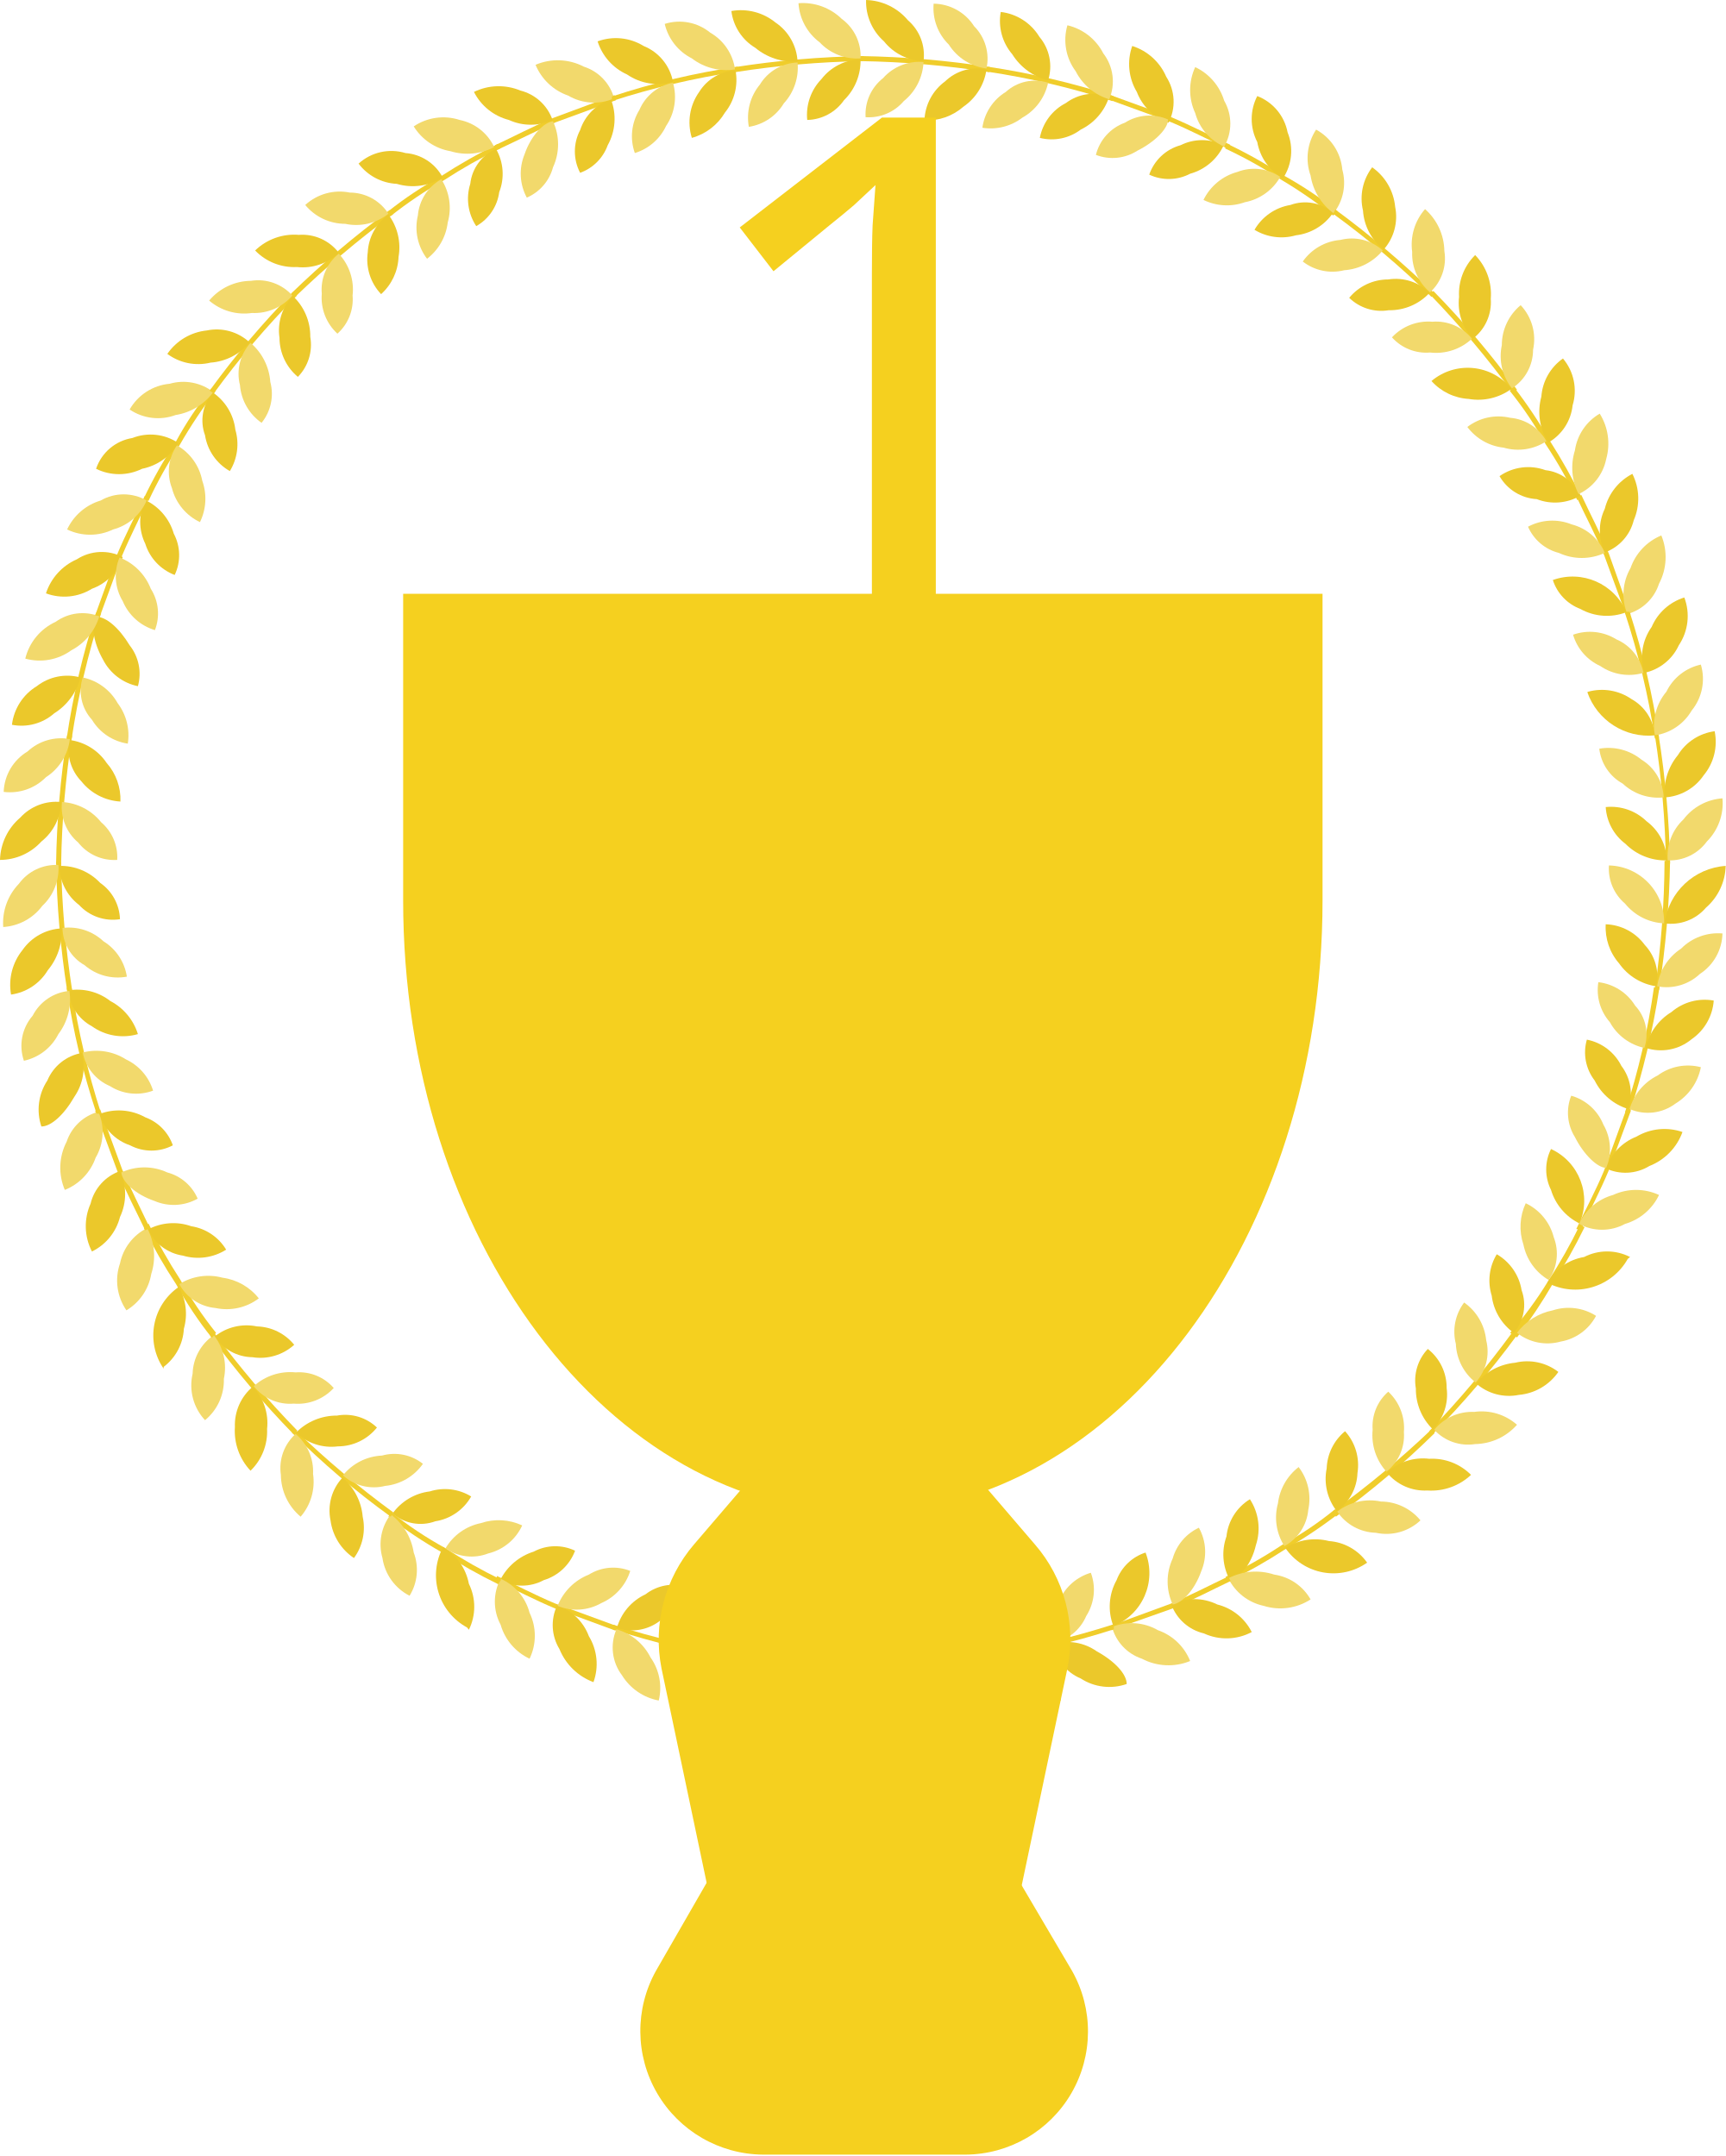
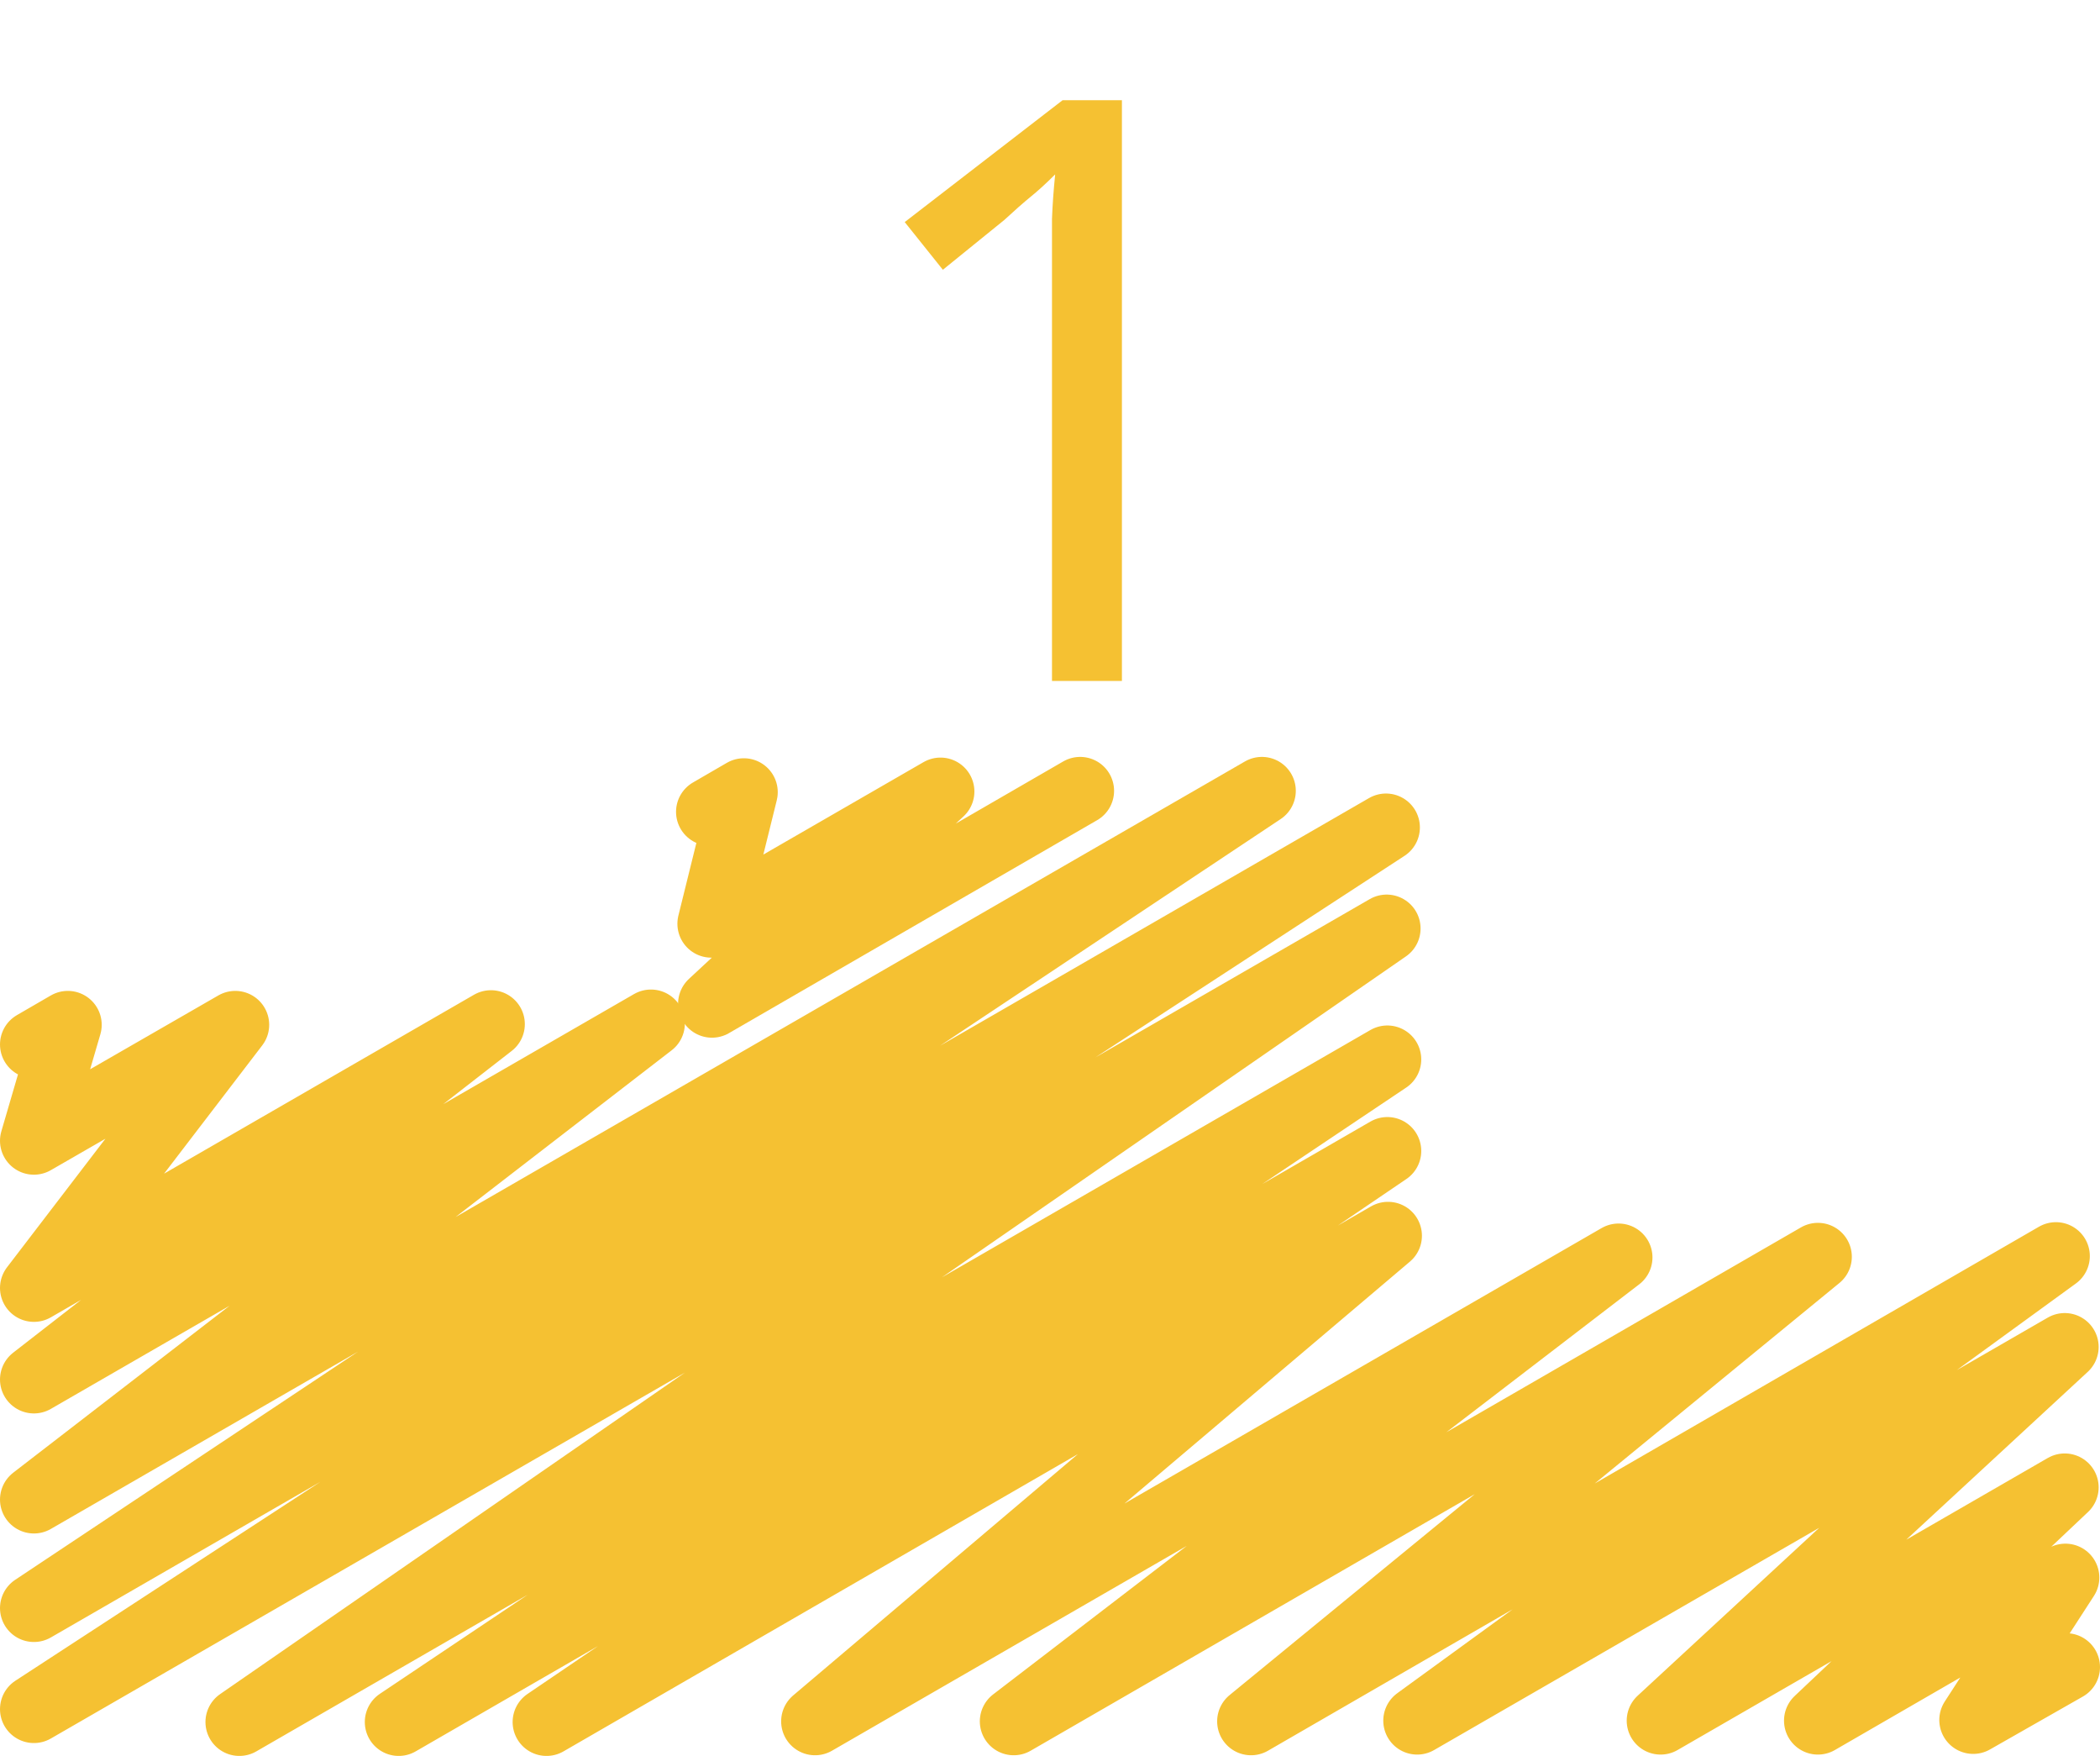
- <svg xmlns="http://www.w3.org/2000/svg" viewBox="0 0 37.54 46.91">
+ <svg xmlns="http://www.w3.org/2000/svg" viewBox="0 0 30.97 25.89">
  <defs>
-     <style>.cls-1{fill:#f0cd2b;}.cls-2{fill:#ebc82b;}.cls-3{fill:#f2d96c;}.cls-4,.cls-5{fill:#f5d01f;}.cls-5{font-size:16px;font-family:MyriadPro-Regular, Myriad Pro;}</style>
+     <style>.cls-1{fill:none;stroke:#f5c132;stroke-linecap:round;stroke-linejoin:round;}.cls-2{font-size:12px;fill:#f5c132;font-family:MyriadPro-Regular, Myriad Pro;}</style>
  </defs>
  <g id="Layer_2" data-name="Layer 2">
    <g id="Layer_1-2" data-name="Layer 1">
-       <path class="cls-1" d="M36.09,21.54a20.36,20.36,0,0,0,.24-2.81h-.12A20.06,20.06,0,0,1,36,21.52Z" />
-       <path class="cls-2" d="M37.54,18.84a1.44,1.44,0,0,0-1.33,1.25,1,1,0,0,0,.9-.34A1.25,1.25,0,0,0,37.54,18.84Z" />
-       <path class="cls-3" d="M35,18.83a1.23,1.23,0,0,1,1.2,1.26,1.16,1.16,0,0,1-.85-.43A1,1,0,0,1,35,18.83Z" />
-       <path class="cls-2" d="M34.93,20.11a1.1,1.1,0,0,1,.85.45,1,1,0,0,1,.25.9h0a1.2,1.2,0,0,1-.81-.5A1.19,1.19,0,0,1,34.93,20.11Z" />
-       <path class="cls-3" d="M37.47,20.31a1.13,1.13,0,0,0-.9.33,1.17,1.17,0,0,0-.52.82h0a1.06,1.06,0,0,0,.93-.27A1.08,1.08,0,0,0,37.47,20.31Z" />
-       <path class="cls-1" d="M35.45,24.22a17.32,17.32,0,0,0,.65-2.74l-.12,0a15.79,15.79,0,0,1-.63,2.72Z" />
-       <path class="cls-2" d="M37.28,21.77a1.11,1.11,0,0,0-.92.25,1.23,1.23,0,0,0-.56.78,1.05,1.05,0,0,0,1-.19A1.12,1.12,0,0,0,37.28,21.77Z" />
-       <path class="cls-3" d="M34.77,21.37a1.09,1.09,0,0,1,.8.51.92.92,0,0,1,.2.92,1.13,1.13,0,0,1-.75-.56A1.06,1.06,0,0,1,34.77,21.37Z" />
-       <path class="cls-2" d="M34.52,22.62a1.07,1.07,0,0,1,.75.57,1,1,0,0,1,.15.94h0a1.21,1.21,0,0,1-.73-.62A1,1,0,0,1,34.52,22.62Z" />
-       <path class="cls-3" d="M37,23.22a1.11,1.11,0,0,0-.94.18,1.18,1.18,0,0,0-.61.73h0a1,1,0,0,0,1-.12A1.19,1.19,0,0,0,37,23.22Z" />
-       <path class="cls-1" d="M34.39,26.76c.2-.43.42-.85.6-1.28l.49-1.32-.11,0-.48,1.32c-.18.43-.4.84-.6,1.26Z" />
-       <path class="cls-2" d="M36.6,24.63a1.2,1.2,0,0,0-1,.1,1.17,1.17,0,0,0-.67.69,1,1,0,0,0,.95-.05A1.25,1.25,0,0,0,36.6,24.63Z" />
-       <path class="cls-3" d="M34.18,23.84a1.07,1.07,0,0,1,.7.63,1.06,1.06,0,0,1,.06.94c-.19,0-.49-.29-.68-.67A1,1,0,0,1,34.18,23.84Z" />
-       <path class="cls-2" d="M33.74,25a1.24,1.24,0,0,1,.62,1.62h0a1.2,1.2,0,0,1-.62-.73A1,1,0,0,1,33.74,25Z" />
-       <path class="cls-3" d="M36.09,26a1.19,1.19,0,0,0-1,0,1.15,1.15,0,0,0-.74.63h0a1.05,1.05,0,0,0,1,0A1.19,1.19,0,0,0,36.09,26Z" />
-       <path class="cls-1" d="M33,29.1a11.33,11.33,0,0,0,.78-1.17,12.43,12.43,0,0,0,.69-1.23l-.1-.05a11.24,11.24,0,0,1-.69,1.22A8.12,8.12,0,0,1,32.85,29Z" />
-       <path class="cls-2" d="M35.46,27.35a1.09,1.09,0,0,0-1,0,1.13,1.13,0,0,0-.8.56,1.31,1.31,0,0,0,1.75-.52Z" />
-       <path class="cls-3" d="M33.19,26.18a1.13,1.13,0,0,1,.61.74,1,1,0,0,1-.11.93,1.16,1.16,0,0,1-.55-.77A1.21,1.21,0,0,1,33.19,26.18Z" />
-       <path class="cls-2" d="M32.56,27.29a1.11,1.11,0,0,1,.54.78.93.93,0,0,1-.17.93h0a1.17,1.17,0,0,1-.48-.81A1.1,1.1,0,0,1,32.56,27.29Z" />
-       <path class="cls-3" d="M34.72,28.63a1.11,1.11,0,0,0-.94-.12A1.28,1.28,0,0,0,33,29h0a1.07,1.07,0,0,0,.95.19A1.08,1.08,0,0,0,34.72,28.63Z" />
-       <path class="cls-1" d="M31.17,31.2A19.43,19.43,0,0,0,33,29.05L32.89,29a20.38,20.38,0,0,1-1.8,2.14Z" />
-       <path class="cls-2" d="M33.9,29.85a1.11,1.11,0,0,0-.94-.2,1.26,1.26,0,0,0-.85.45,1.08,1.08,0,0,0,.93.25A1.17,1.17,0,0,0,33.9,29.85Z" />
-       <path class="cls-3" d="M31.85,28.34a1.14,1.14,0,0,1,.48.82,1,1,0,0,1-.23.92,1.13,1.13,0,0,1-.43-.84A1.06,1.06,0,0,1,31.85,28.34Z" />
-       <path class="cls-2" d="M31.06,29.35a1.07,1.07,0,0,1,.41.85,1.08,1.08,0,0,1-.3.9h0a1.22,1.22,0,0,1-.37-.89A1,1,0,0,1,31.06,29.35Z" />
-       <path class="cls-3" d="M33,31a1.16,1.16,0,0,0-.93-.28,1.06,1.06,0,0,0-.87.39h0a1,1,0,0,0,.89.31A1.24,1.24,0,0,0,33,31Z" />
-       <path class="cls-1" d="M29.06,33a18.64,18.64,0,0,0,2.15-1.82l-.08-.07A20.27,20.27,0,0,1,29,32.88Z" />
-       <path class="cls-2" d="M32,32.09a1.19,1.19,0,0,0-.91-.35,1.15,1.15,0,0,0-.92.3,1.06,1.06,0,0,0,.88.39A1.26,1.26,0,0,0,32,32.09Z" />
-       <path class="cls-3" d="M30.2,30.28a1.08,1.08,0,0,1,.34.88,1,1,0,0,1-.38.86,1.18,1.18,0,0,1-.3-.91A1,1,0,0,1,30.2,30.28Z" />
-       <path class="cls-2" d="M29.26,31.14a1.1,1.1,0,0,1,.27.91,1.06,1.06,0,0,1-.45.83h0a1.14,1.14,0,0,1-.22-.93A1.1,1.1,0,0,1,29.26,31.14Z" />
-       <path class="cls-3" d="M30.9,33.08a1.12,1.12,0,0,0-.86-.41,1.15,1.15,0,0,0-.95.22h0a1.05,1.05,0,0,0,.84.46A1.08,1.08,0,0,0,30.9,33.08Z" />
-       <path class="cls-1" d="M26.72,34.41a11.24,11.24,0,0,0,1.22-.69,10.34,10.34,0,0,0,1.17-.78l-.07-.1a7.59,7.59,0,0,1-1.16.78,9.79,9.79,0,0,1-1.22.69Z" />
-       <path class="cls-2" d="M29.74,34a1.11,1.11,0,0,0-.83-.47,1.21,1.21,0,0,0-.95.15,1.27,1.27,0,0,0,1.78.32Z" />
-       <path class="cls-3" d="M28.25,31.92a1.14,1.14,0,0,1,.21.93,1,1,0,0,1-.52.79,1.16,1.16,0,0,1-.14-.93A1.18,1.18,0,0,1,28.25,31.92Z" />
-       <path class="cls-2" d="M27.19,32.62a1.16,1.16,0,0,1,.13,1c-.1.43-.36.72-.57.75h0a1.16,1.16,0,0,1-.07-.94A1.08,1.08,0,0,1,27.19,32.62Z" />
-       <path class="cls-3" d="M28.51,34.8a1.09,1.09,0,0,0-.79-.54,1.29,1.29,0,0,0-1,.08h0a1.12,1.12,0,0,0,.77.6A1.21,1.21,0,0,0,28.51,34.8Z" />
-       <path class="cls-1" d="M24.17,35.47,25.5,35c.43-.18.85-.4,1.27-.6l-.05-.1c-.42.2-.84.42-1.27.6l-1.31.48Z" />
-       <path class="cls-2" d="M27.23,35.51a1.15,1.15,0,0,0-.75-.6,1.13,1.13,0,0,0-1,0,1,1,0,0,0,.71.63A1.17,1.17,0,0,0,27.23,35.51Z" />
-       <path class="cls-3" d="M26.08,33.24a1.08,1.08,0,0,1,.05.95c-.14.4-.41.69-.62.72a1.19,1.19,0,0,1,0-1A1.06,1.06,0,0,1,26.08,33.24Z" />
-       <path class="cls-2" d="M24.92,33.78a1.24,1.24,0,0,1-.7,1.6h0a1.18,1.18,0,0,1,.07-1A1,1,0,0,1,24.92,33.78Z" />
-       <path class="cls-3" d="M25.89,36.14a1.17,1.17,0,0,0-.7-.67,1.14,1.14,0,0,0-1-.07h0a1,1,0,0,0,.65.69A1.24,1.24,0,0,0,25.89,36.14Z" />
-       <path class="cls-1" d="M21.49,36.09a17,17,0,0,0,2.74-.64l0-.11a17.31,17.31,0,0,1-2.72.64Z" />
-       <path class="cls-2" d="M24.51,36.64c0-.21-.25-.49-.65-.71a1.11,1.11,0,0,0-.95-.16,1,1,0,0,0,.6.75A1.14,1.14,0,0,0,24.51,36.64Z" />
-       <path class="cls-3" d="M23.73,34.22a1.06,1.06,0,0,1-.1.94,1,1,0,0,1-.73.59,1.19,1.19,0,0,1,.15-.94A1.08,1.08,0,0,1,23.73,34.22Z" />
-       <path class="cls-2" d="M22.5,34.55a1.14,1.14,0,0,1-.17.94,1,1,0,0,1-.78.53h0a1.16,1.16,0,0,1,.23-.92A1.14,1.14,0,0,1,22.5,34.55Z" />
-       <path class="cls-3" d="M23.08,37a1.07,1.07,0,0,0-.58-.75,1.16,1.16,0,0,0-.94-.24h0a1.06,1.06,0,0,0,.54.8A1.07,1.07,0,0,0,23.08,37Z" />
-       <path class="cls-1" d="M18.75,36.32a17.44,17.44,0,0,0,2.8-.24V36a20.07,20.07,0,0,1-2.79.24Z" />
-       <path class="cls-2" d="M21.64,37.3a1.13,1.13,0,0,0-.53-.8,1.28,1.28,0,0,0-.91-.29,1.12,1.12,0,0,0,.47.85A1.16,1.16,0,0,0,21.64,37.3Z" />
-       <path class="cls-3" d="M21.25,34.79a1.1,1.1,0,0,1-.24.92.94.94,0,0,1-.81.48,1.08,1.08,0,0,1,.29-.89A1,1,0,0,1,21.25,34.79Z" />
-       <path class="cls-2" d="M20,34.93a1,1,0,0,1-.31.89,1.08,1.08,0,0,1-.85.44h0a1.2,1.2,0,0,1,.37-.9A1,1,0,0,1,20,34.93Z" />
-       <path class="cls-3" d="M20.17,37.47a1.17,1.17,0,0,0-.46-.85,1.09,1.09,0,0,0-.89-.34h0a1,1,0,0,0,.41.85A1.19,1.19,0,0,0,20.17,37.47Z" />
-       <path class="cls-1" d="M16,36.09a18.66,18.66,0,0,0,2.8.23v-.11A20.06,20.06,0,0,1,16,36Z" />
-       <path class="cls-2" d="M18.71,37.54a1.19,1.19,0,0,0-.4-.89,1.12,1.12,0,0,0-.86-.44,1.08,1.08,0,0,0,.34.9A1.27,1.27,0,0,0,18.71,37.54Z" />
-       <path class="cls-3" d="M18.71,35a1.23,1.23,0,0,1-1.26,1.2,1.18,1.18,0,0,1,.44-.85A1,1,0,0,1,18.71,35Z" />
-       <path class="cls-2" d="M17.44,34.93a1.17,1.17,0,0,1-.45.85,1,1,0,0,1-.9.25h0a1.37,1.37,0,0,1,1.35-1.1Z" />
-       <path class="cls-3" d="M17.23,37.47a1.12,1.12,0,0,0-.32-.9,1.19,1.19,0,0,0-.83-.52h0a1.3,1.3,0,0,0,1.15,1.42Z" />
-       <path class="cls-1" d="M13.33,35.45a17.06,17.06,0,0,0,2.74.65l0-.12a16.12,16.12,0,0,1-2.73-.63Z" />
-       <path class="cls-2" d="M15.77,37.28a1.08,1.08,0,0,0-.25-.92,1.23,1.23,0,0,0-.78-.56,1.09,1.09,0,0,0,.19,1A1.12,1.12,0,0,0,15.77,37.28Z" />
-       <path class="cls-3" d="M16.18,34.77a1.11,1.11,0,0,1-.52.8.91.91,0,0,1-.92.2A1.13,1.13,0,0,1,15.3,35,1.08,1.08,0,0,1,16.18,34.77Z" />
-       <path class="cls-2" d="M14.93,34.52a1.09,1.09,0,0,1-.58.75,1,1,0,0,1-.93.15h0a1.15,1.15,0,0,1,.62-.73A1,1,0,0,1,14.93,34.52Z" />
-       <path class="cls-3" d="M14.33,37a1.15,1.15,0,0,0-.18-.94,1.19,1.19,0,0,0-.74-.61h0a1,1,0,0,0,.12,1A1.2,1.2,0,0,0,14.33,37Z" />
-       <path class="cls-1" d="M10.79,34.39c.42.2.84.42,1.27.6l1.33.49,0-.11-1.31-.48c-.43-.18-.85-.4-1.27-.6Z" />
-       <path class="cls-2" d="M12.91,36.6a1.16,1.16,0,0,0-.1-1,1.12,1.12,0,0,0-.69-.67,1,1,0,0,0,.05.95A1.28,1.28,0,0,0,12.91,36.6Z" />
-       <path class="cls-3" d="M13.71,34.18a1.13,1.13,0,0,1-.63.7,1.08,1.08,0,0,1-.95.06,1.21,1.21,0,0,1,.68-.68A1,1,0,0,1,13.71,34.18Z" />
-       <path class="cls-2" d="M12.51,33.74a1.05,1.05,0,0,1-.68.64,1,1,0,0,1-.95,0h0a1.23,1.23,0,0,1,.73-.62A1,1,0,0,1,12.51,33.74Z" />
-       <path class="cls-3" d="M11.52,36.09a1.15,1.15,0,0,0,0-1,1.12,1.12,0,0,0-.63-.74h0a1.06,1.06,0,0,0,0,1A1.18,1.18,0,0,0,11.52,36.09Z" />
-       <path class="cls-1" d="M8.45,33a9.52,9.52,0,0,0,1.17.78,11.24,11.24,0,0,0,1.22.69l.06-.1a11.24,11.24,0,0,1-1.22-.69,8.21,8.21,0,0,1-1.17-.78Z" />
-       <path class="cls-2" d="M10.2,35.46a1.13,1.13,0,0,0,0-1,1.19,1.19,0,0,0-.56-.8,1.29,1.29,0,0,0,.52,1.75Z" />
-       <path class="cls-3" d="M11.36,33.19a1.1,1.1,0,0,1-.74.61,1,1,0,0,1-.93-.11,1.16,1.16,0,0,1,.77-.55A1.21,1.21,0,0,1,11.36,33.19Z" />
-       <path class="cls-2" d="M10.25,32.56a1.09,1.09,0,0,1-.78.54.93.93,0,0,1-.93-.17h0a1.17,1.17,0,0,1,.81-.48A1.09,1.09,0,0,1,10.25,32.56Z" />
-       <path class="cls-3" d="M8.91,34.72A1.07,1.07,0,0,0,9,33.78a1.28,1.28,0,0,0-.5-.83h0a1.07,1.07,0,0,0-.18.95A1.1,1.1,0,0,0,8.91,34.72Z" />
-       <path class="cls-1" d="M6.35,31.17A17.75,17.75,0,0,0,8.5,33l.06-.09a20.38,20.38,0,0,1-2.14-1.8Z" />
-       <path class="cls-2" d="M7.7,33.9A1.12,1.12,0,0,0,7.89,33a1.25,1.25,0,0,0-.44-.85,1.05,1.05,0,0,0-.26.93A1.17,1.17,0,0,0,7.7,33.9Z" />
-       <path class="cls-3" d="M9.2,31.85a1.14,1.14,0,0,1-.82.48,1,1,0,0,1-.92-.23,1.16,1.16,0,0,1,.85-.43A1,1,0,0,1,9.2,31.85Z" />
-       <path class="cls-2" d="M8.2,31.06a1.09,1.09,0,0,1-.85.41,1.11,1.11,0,0,1-.91-.3h0a1.24,1.24,0,0,1,.89-.37A1,1,0,0,1,8.2,31.06Z" />
-       <path class="cls-3" d="M6.54,33a1.16,1.16,0,0,0,.27-.93,1.06,1.06,0,0,0-.38-.87h0a1,1,0,0,0-.32.89A1.2,1.2,0,0,0,6.54,33Z" />
-       <path class="cls-1" d="M4.57,29.06a19.69,19.69,0,0,0,1.82,2.15l.08-.08A20.37,20.37,0,0,1,4.66,29Z" />
-       <path class="cls-2" d="M5.45,32a1.19,1.19,0,0,0,.36-.91,1.15,1.15,0,0,0-.31-.92,1.09,1.09,0,0,0-.39.88A1.26,1.26,0,0,0,5.45,32Z" />
-       <path class="cls-3" d="M7.26,30.2a1.06,1.06,0,0,1-.87.34,1,1,0,0,1-.87-.38,1.18,1.18,0,0,1,.91-.3A1,1,0,0,1,7.26,30.2Z" />
-       <path class="cls-2" d="M6.4,29.26a1.1,1.1,0,0,1-.91.27,1,1,0,0,1-.82-.45h0a1.11,1.11,0,0,1,.92-.22A1.08,1.08,0,0,1,6.4,29.26Z" />
-       <path class="cls-3" d="M4.46,30.9A1.12,1.12,0,0,0,4.87,30a1.15,1.15,0,0,0-.22-.95h0a1.05,1.05,0,0,0-.46.84A1.11,1.11,0,0,0,4.46,30.9Z" />
-       <path class="cls-1" d="M3.13,26.72a11.32,11.32,0,0,0,.7,1.22,8.21,8.21,0,0,0,.78,1.17L4.7,29a8.4,8.4,0,0,1-.78-1.16,11.24,11.24,0,0,1-.69-1.22Z" />
-       <path class="cls-2" d="M3.56,29.74A1.11,1.11,0,0,0,4,28.91,1.18,1.18,0,0,0,3.89,28a1.28,1.28,0,0,0-.33,1.78Z" />
-       <path class="cls-3" d="M5.63,28.25a1.16,1.16,0,0,1-.94.21,1,1,0,0,1-.79-.52,1.19,1.19,0,0,1,.94-.14A1.21,1.21,0,0,1,5.63,28.25Z" />
-       <path class="cls-2" d="M4.92,27.19a1.15,1.15,0,0,1-.94.13,1,1,0,0,1-.76-.57h0a1.17,1.17,0,0,1,.94-.07A1.08,1.08,0,0,1,4.92,27.19Z" />
-       <path class="cls-3" d="M2.75,28.51a1.14,1.14,0,0,0,.54-.79,1.28,1.28,0,0,0-.09-1h0a1.11,1.11,0,0,0-.59.77A1.14,1.14,0,0,0,2.75,28.51Z" />
-       <path class="cls-1" d="M2.07,24.17l.49,1.33c.18.43.4.85.6,1.27l.1-.05c-.2-.42-.41-.84-.6-1.27l-.48-1.31Z" />
-       <path class="cls-2" d="M2,27.23a1.15,1.15,0,0,0,.61-.75,1.17,1.17,0,0,0,0-1,1,1,0,0,0-.64.71A1.2,1.2,0,0,0,2,27.23Z" />
-       <path class="cls-3" d="M4.3,26.08a1.06,1.06,0,0,1-.94.05c-.41-.14-.7-.41-.72-.62a1.19,1.19,0,0,1,1,0A1,1,0,0,1,4.3,26.08Z" />
-       <path class="cls-2" d="M3.76,24.92a1,1,0,0,1-.93,0,1.06,1.06,0,0,1-.67-.68h0a1.18,1.18,0,0,1,1,.07A1,1,0,0,1,3.76,24.92Z" />
-       <path class="cls-3" d="M1.41,25.89a1.17,1.17,0,0,0,.67-.7,1.1,1.1,0,0,0,.06-1h0a1,1,0,0,0-.69.65A1.23,1.23,0,0,0,1.41,25.89Z" />
-       <path class="cls-1" d="M1.45,21.49a16.06,16.06,0,0,0,.65,2.74l.1,0a17.31,17.31,0,0,1-.64-2.72Z" />
-       <path class="cls-2" d="M.9,24.51c.21,0,.49-.25.72-.65a1.15,1.15,0,0,0,.16-.95,1,1,0,0,0-.75.6A1.15,1.15,0,0,0,.9,24.51Z" />
-       <path class="cls-3" d="M3.33,23.73a1.06,1.06,0,0,1-.94-.1,1,1,0,0,1-.59-.73,1.2,1.2,0,0,1,.94.15A1.11,1.11,0,0,1,3.33,23.73Z" />
-       <path class="cls-2" d="M3,22.5a1.16,1.16,0,0,1-1-.17,1,1,0,0,1-.52-.78h0a1.17,1.17,0,0,1,.92.23A1.22,1.22,0,0,1,3,22.5Z" />
-       <path class="cls-3" d="M.52,23.08a1.1,1.1,0,0,0,.75-.58,1.25,1.25,0,0,0,.24-.94h0a1,1,0,0,0-.8.54A1,1,0,0,0,.52,23.08Z" />
-       <path class="cls-1" d="M1.22,18.75a20.08,20.08,0,0,0,.24,2.8h.11a20.07,20.07,0,0,1-.24-2.79Z" />
-       <path class="cls-2" d="M.24,21.64a1.11,1.11,0,0,0,.8-.53,1.3,1.3,0,0,0,.3-.91,1.1,1.1,0,0,0-.85.47A1.21,1.21,0,0,0,.24,21.64Z" />
-       <path class="cls-3" d="M2.76,21.25A1.1,1.1,0,0,1,1.84,21a.94.94,0,0,1-.48-.81,1.1,1.1,0,0,1,.89.29A1.1,1.1,0,0,1,2.76,21.25Z" />
-       <path class="cls-2" d="M2.61,20a1,1,0,0,1-.89-.31,1.09,1.09,0,0,1-.43-.85h0a1.18,1.18,0,0,1,.89.37A1,1,0,0,1,2.61,20Z" />
-       <path class="cls-3" d="M.07,20.17a1.15,1.15,0,0,0,.85-.46,1.11,1.11,0,0,0,.35-.89h0a1,1,0,0,0-.86.41A1.23,1.23,0,0,0,.07,20.17Z" />
-       <path class="cls-1" d="M1.46,16a20.08,20.08,0,0,0-.24,2.8h.11A20.07,20.07,0,0,1,1.57,16Z" />
-       <path class="cls-2" d="M0,18.71a1.22,1.22,0,0,0,.9-.4,1.14,1.14,0,0,0,.43-.86,1.06,1.06,0,0,0-.89.34A1.25,1.25,0,0,0,0,18.71Z" />
-       <path class="cls-3" d="M2.55,18.71a1,1,0,0,1-.85-.38,1,1,0,0,1-.35-.88,1.18,1.18,0,0,1,.85.44A1,1,0,0,1,2.55,18.71Z" />
-       <path class="cls-2" d="M2.62,17.44A1.17,1.17,0,0,1,1.77,17a1,1,0,0,1-.26-.9h0a1.15,1.15,0,0,1,.81.5A1.2,1.2,0,0,1,2.62,17.44Z" />
-       <path class="cls-3" d="M.08,17.23A1.1,1.1,0,0,0,1,16.91a1.15,1.15,0,0,0,.52-.83h0a1.07,1.07,0,0,0-.92.27A1.07,1.07,0,0,0,.08,17.23Z" />
-       <path class="cls-1" d="M2.09,13.33a17,17,0,0,0-.64,2.74l.11,0a17.17,17.17,0,0,1,.64-2.73Z" />
-       <path class="cls-2" d="M.26,15.77a1.08,1.08,0,0,0,.92-.25,1.3,1.3,0,0,0,.57-.78,1.08,1.08,0,0,0-.95.19A1.14,1.14,0,0,0,.26,15.77Z" />
-       <path class="cls-3" d="M2.78,16.18A1.1,1.1,0,0,1,2,15.66a.94.94,0,0,1-.2-.92,1.14,1.14,0,0,1,.76.56A1.16,1.16,0,0,1,2.78,16.18Z" />
-       <path class="cls-2" d="M3,14.93a1.1,1.1,0,0,1-.76-.58c-.21-.37-.27-.77-.14-.93h0c.21,0,.49.24.72.62A1,1,0,0,1,3,14.93Z" />
-       <path class="cls-3" d="M.55,14.33a1.17,1.17,0,0,0,1-.18,1.23,1.23,0,0,0,.61-.74h0a1,1,0,0,0-.95.12A1.19,1.19,0,0,0,.55,14.33Z" />
-       <path class="cls-1" d="M3.15,10.79c-.2.42-.42.84-.6,1.27l-.48,1.33.11,0,.48-1.31c.18-.43.4-.85.59-1.27Z" />
-       <path class="cls-2" d="M1,12.91a1.14,1.14,0,0,0,1-.1,1.09,1.09,0,0,0,.67-.69,1,1,0,0,0-1,.05A1.22,1.22,0,0,0,1,12.91Z" />
-       <path class="cls-3" d="M3.37,13.71a1.1,1.1,0,0,1-.7-.63,1.05,1.05,0,0,1-.07-.95,1.19,1.19,0,0,1,.68.68A1,1,0,0,1,3.37,13.71Z" />
-       <path class="cls-2" d="M3.8,12.51a1.07,1.07,0,0,1-.64-.68,1.08,1.08,0,0,1,0-.95h0a1.17,1.17,0,0,1,.62.73A1,1,0,0,1,3.8,12.51Z" />
-       <path class="cls-3" d="M1.46,11.52a1.15,1.15,0,0,0,1,0,1.1,1.1,0,0,0,.73-.63h0a1,1,0,0,0-1,0A1.18,1.18,0,0,0,1.46,11.52Z" />
-       <path class="cls-1" d="M4.6,8.45a7.68,7.68,0,0,0-.78,1.17,9.79,9.79,0,0,0-.69,1.22l.1.06a9.72,9.72,0,0,1,.68-1.22,10.34,10.34,0,0,1,.78-1.17Z" />
-       <path class="cls-2" d="M2.09,10.2a1.13,1.13,0,0,0,1,0,1.19,1.19,0,0,0,.79-.56,1.08,1.08,0,0,0-1-.11A1,1,0,0,0,2.09,10.2Z" />
-       <path class="cls-3" d="M4.35,11.36a1.13,1.13,0,0,1-.61-.74,1,1,0,0,1,.11-.93,1.13,1.13,0,0,1,.55.77A1.16,1.16,0,0,1,4.35,11.36Z" />
-       <path class="cls-2" d="M5,10.25a1.09,1.09,0,0,1-.54-.78.93.93,0,0,1,.17-.93h0a1.14,1.14,0,0,1,.49.81A1.12,1.12,0,0,1,5,10.25Z" />
-       <path class="cls-3" d="M2.82,8.91a1.1,1.1,0,0,0,1,.12,1.26,1.26,0,0,0,.82-.5h0a1.07,1.07,0,0,0-.95-.18A1.12,1.12,0,0,0,2.82,8.91Z" />
-       <path class="cls-1" d="M6.38,6.35A18.79,18.79,0,0,0,4.56,8.5l.09.06A18.35,18.35,0,0,1,6.46,6.43Z" />
-       <path class="cls-2" d="M3.64,7.7a1.13,1.13,0,0,0,.94.19,1.21,1.21,0,0,0,.85-.44,1.05,1.05,0,0,0-.93-.26A1.19,1.19,0,0,0,3.64,7.7Z" />
-       <path class="cls-3" d="M5.69,9.2a1.11,1.11,0,0,1-.47-.82,1,1,0,0,1,.23-.92,1.23,1.23,0,0,1,.43.85A1,1,0,0,1,5.69,9.2Z" />
-       <path class="cls-2" d="M6.48,8.2a1.11,1.11,0,0,1-.4-.85,1.08,1.08,0,0,1,.29-.91h0a1.2,1.2,0,0,1,.38.89A1,1,0,0,1,6.48,8.2Z" />
-       <path class="cls-3" d="M4.55,6.54a1.17,1.17,0,0,0,.93.27,1.09,1.09,0,0,0,.88-.38h0a1,1,0,0,0-.9-.32A1.2,1.2,0,0,0,4.55,6.54Z" />
-       <path class="cls-1" d="M8.48,4.57A20.69,20.69,0,0,0,6.33,6.39l.08.08A20.48,20.48,0,0,1,8.55,4.66Z" />
-       <path class="cls-2" d="M5.55,5.45a1.18,1.18,0,0,0,.91.36,1.13,1.13,0,0,0,.91-.31,1,1,0,0,0-.87-.39A1.22,1.22,0,0,0,5.55,5.45Z" />
-       <path class="cls-3" d="M7.34,7.26A1.06,1.06,0,0,1,7,6.39a1,1,0,0,1,.37-.87,1.14,1.14,0,0,1,.3.91A1,1,0,0,1,7.34,7.26Z" />
-       <path class="cls-2" d="M8.29,6.4A1.1,1.1,0,0,1,8,5.49a1.07,1.07,0,0,1,.45-.82h0a1.19,1.19,0,0,1,.22.92A1.15,1.15,0,0,1,8.29,6.4Z" />
-       <path class="cls-3" d="M6.64,4.46a1.13,1.13,0,0,0,.87.41,1.13,1.13,0,0,0,.94-.22h0a1,1,0,0,0-.84-.46A1.11,1.11,0,0,0,6.64,4.46Z" />
-       <path class="cls-1" d="M10.83,3.13a12.52,12.52,0,0,0-1.23.7,8.21,8.21,0,0,0-1.17.78l.07.09a9,9,0,0,1,1.16-.78,11.24,11.24,0,0,1,1.22-.69Z" />
-       <path class="cls-2" d="M7.8,3.56A1.11,1.11,0,0,0,8.63,4a1.21,1.21,0,0,0,1-.14,1,1,0,0,0-.81-.53A1.06,1.06,0,0,0,7.8,3.56Z" />
-       <path class="cls-3" d="M9.29,5.63a1.12,1.12,0,0,1-.2-.94A1,1,0,0,1,9.6,3.9a1.15,1.15,0,0,1,.14.94A1.17,1.17,0,0,1,9.29,5.63Z" />
-       <path class="cls-2" d="M10.36,4.92A1.08,1.08,0,0,1,10.23,4a.94.94,0,0,1,.56-.76h0a1.09,1.09,0,0,1,.07.94A1,1,0,0,1,10.36,4.92Z" />
-       <path class="cls-3" d="M9,2.75a1.17,1.17,0,0,0,.8.54,1.25,1.25,0,0,0,.95-.09h0A1.06,1.06,0,0,0,10,2.61,1.15,1.15,0,0,0,9,2.75Z" />
-       <path class="cls-1" d="M13.37,2.07l-1.32.49c-.44.18-.85.4-1.28.6l.05.1c.43-.2.84-.41,1.27-.6l1.31-.48Z" />
-       <path class="cls-2" d="M10.31,2a1.18,1.18,0,0,0,.76.61,1.14,1.14,0,0,0,.95,0,1,1,0,0,0-.7-.64A1.23,1.23,0,0,0,10.31,2Z" />
-       <path class="cls-3" d="M11.46,4.3a1.1,1.1,0,0,1-.05-.94c.14-.41.42-.7.62-.72a1.19,1.19,0,0,1,0,1A1,1,0,0,1,11.46,4.3Z" />
-       <path class="cls-2" d="M12.62,3.76a1,1,0,0,1,0-.93,1.05,1.05,0,0,1,.67-.67h0a1.18,1.18,0,0,1-.07,1A1,1,0,0,1,12.62,3.76Z" />
-       <path class="cls-3" d="M11.65,1.41a1.19,1.19,0,0,0,.71.67,1.1,1.1,0,0,0,1,.06h0a1,1,0,0,0-.66-.69A1.23,1.23,0,0,0,11.65,1.41Z" />
-       <path class="cls-1" d="M16.05,1.45a16.29,16.29,0,0,0-2.74.65l0,.1a16.8,16.8,0,0,1,2.72-.64Z" />
-       <path class="cls-2" d="M13,.9a1.18,1.18,0,0,0,.64.72,1.18,1.18,0,0,0,1,.16A1.05,1.05,0,0,0,14,1,1.15,1.15,0,0,0,13,.9Z" />
-       <path class="cls-3" d="M13.81,3.33a1.09,1.09,0,0,1,.1-.94,1,1,0,0,1,.73-.59,1.12,1.12,0,0,1-.15.94A1.11,1.11,0,0,1,13.81,3.33Z" />
-       <path class="cls-2" d="M15.05,3a1.14,1.14,0,0,1,.16-1A1,1,0,0,1,16,1.53h0a1.13,1.13,0,0,1-.23.92A1.21,1.21,0,0,1,15.05,3Z" />
-       <path class="cls-3" d="M14.46.52a1.13,1.13,0,0,0,.59.75,1.23,1.23,0,0,0,.94.24h0a1.1,1.1,0,0,0-.54-.8A1.06,1.06,0,0,0,14.46.52Z" />
-       <path class="cls-1" d="M18.79,1.22a20.22,20.22,0,0,0-2.8.24l0,.11a19.93,19.93,0,0,1,2.78-.24Z" />
-       <path class="cls-2" d="M15.91.24a1.09,1.09,0,0,0,.52.8,1.31,1.31,0,0,0,.92.3,1.09,1.09,0,0,0-.48-.85A1.19,1.19,0,0,0,15.91.24Z" />
-       <path class="cls-3" d="M16.29,2.76a1.13,1.13,0,0,1,.24-.92,1,1,0,0,1,.82-.48,1.15,1.15,0,0,1-.3.89A1.08,1.08,0,0,1,16.29,2.76Z" />
-       <path class="cls-2" d="M17.56,2.61a1.12,1.12,0,0,1,.31-.89,1.11,1.11,0,0,1,.85-.43h0a1.2,1.2,0,0,1-.36.89A1,1,0,0,1,17.56,2.61Z" />
-       <path class="cls-3" d="M17.37.07a1.15,1.15,0,0,0,.46.85,1.11,1.11,0,0,0,.89.35h0a1,1,0,0,0-.41-.86A1.21,1.21,0,0,0,17.37.07Z" />
-       <path class="cls-1" d="M21.54,1.46a20.36,20.36,0,0,0-2.81-.24v.11a20.07,20.07,0,0,1,2.79.24Z" />
-       <path class="cls-2" d="M18.84,0a1.16,1.16,0,0,0,.39.9,1.14,1.14,0,0,0,.86.43,1,1,0,0,0-.34-.89A1.23,1.23,0,0,0,18.84,0Z" />
-       <path class="cls-3" d="M18.83,2.55a1,1,0,0,1,.38-.85,1.05,1.05,0,0,1,.88-.35,1.16,1.16,0,0,1-.43.85A1,1,0,0,1,18.83,2.55Z" />
-       <path class="cls-2" d="M20.11,2.62a1.1,1.1,0,0,1,.45-.85,1,1,0,0,1,.9-.26h0a1.18,1.18,0,0,1-.5.81A1.21,1.21,0,0,1,20.11,2.62Z" />
-       <path class="cls-3" d="M20.31.08a1.11,1.11,0,0,0,.33.89,1.14,1.14,0,0,0,.82.52h0a1,1,0,0,0-.27-.92A1.06,1.06,0,0,0,20.31.08Z" />
-       <path class="cls-1" d="M24.22,2.09a17.29,17.29,0,0,0-2.74-.64l0,.11a16.8,16.8,0,0,1,2.72.64Z" />
-       <path class="cls-2" d="M21.77.26a1.11,1.11,0,0,0,.25.92,1.3,1.3,0,0,0,.78.57A1,1,0,0,0,22.61.8,1.14,1.14,0,0,0,21.77.26Z" />
-       <path class="cls-3" d="M21.37,2.78A1.09,1.09,0,0,1,21.88,2a.94.94,0,0,1,.92-.2,1.14,1.14,0,0,1-.56.76A1.14,1.14,0,0,1,21.37,2.78Z" />
-       <path class="cls-2" d="M22.62,3a1.08,1.08,0,0,1,.57-.76,1,1,0,0,1,.94-.14h0a1.2,1.2,0,0,1-.62.72A1.05,1.05,0,0,1,22.62,3Z" />
-       <path class="cls-3" d="M23.22.55a1.14,1.14,0,0,0,.18,1,1.21,1.21,0,0,0,.73.61h0A1,1,0,0,0,24,1.16,1.18,1.18,0,0,0,23.22.55Z" />
-       <path class="cls-1" d="M26.76,3.15c-.43-.2-.85-.42-1.28-.6l-1.32-.48,0,.11,1.32.48c.43.18.84.4,1.26.59Z" />
-       <path class="cls-2" d="M24.63,1a1.18,1.18,0,0,0,.1,1,1.14,1.14,0,0,0,.69.67,1,1,0,0,0-.05-1A1.2,1.2,0,0,0,24.63,1Z" />
-       <path class="cls-3" d="M23.84,3.37a1,1,0,0,1,.63-.7,1,1,0,0,1,.94-.07c0,.2-.29.49-.67.68A1,1,0,0,1,23.84,3.37Z" />
-       <path class="cls-2" d="M25,3.8a1,1,0,0,1,.68-.64,1.05,1.05,0,0,1,.94,0h0a1.14,1.14,0,0,1-.73.62A1,1,0,0,1,25,3.8Z" />
-       <path class="cls-3" d="M26,1.46a1.19,1.19,0,0,0,0,1,1.12,1.12,0,0,0,.63.73h0a1,1,0,0,0,0-1A1.19,1.19,0,0,0,26,1.46Z" />
-       <path class="cls-1" d="M29.1,4.6a8.82,8.82,0,0,0-1.17-.78,10.69,10.69,0,0,0-1.23-.69l-.05.1a9.72,9.72,0,0,1,1.22.68A10.22,10.22,0,0,1,29,4.69Z" />
-       <path class="cls-2" d="M27.35,2.09a1.09,1.09,0,0,0,0,1,1.13,1.13,0,0,0,.56.79,1.08,1.08,0,0,0,.1-1A1.06,1.06,0,0,0,27.35,2.09Z" />
-       <path class="cls-3" d="M26.18,4.35a1.16,1.16,0,0,1,.74-.61,1,1,0,0,1,.93.11,1.13,1.13,0,0,1-.77.55A1.16,1.16,0,0,1,26.18,4.35Z" />
-       <path class="cls-2" d="M27.29,5a1.11,1.11,0,0,1,.78-.54.93.93,0,0,1,.93.17h0a1.14,1.14,0,0,1-.81.49A1.13,1.13,0,0,1,27.29,5Z" />
-       <path class="cls-3" d="M28.63,2.82a1.13,1.13,0,0,0-.12,1,1.26,1.26,0,0,0,.5.82h0a1.07,1.07,0,0,0,.19-.95A1.1,1.1,0,0,0,28.63,2.82Z" />
-       <path class="cls-1" d="M31.2,6.38a20.69,20.69,0,0,0-2.15-1.82L29,4.65a19.33,19.33,0,0,1,2.14,1.81Z" />
-       <path class="cls-2" d="M29.85,3.64a1.12,1.12,0,0,0-.2.94,1.17,1.17,0,0,0,.45.85,1.08,1.08,0,0,0,.25-.93A1.19,1.19,0,0,0,29.85,3.64Z" />
-       <path class="cls-3" d="M28.34,5.69a1.11,1.11,0,0,1,.82-.47,1,1,0,0,1,.92.23,1.2,1.2,0,0,1-.84.43A1.05,1.05,0,0,1,28.34,5.69Z" />
-       <path class="cls-2" d="M29.35,6.48a1.1,1.1,0,0,1,.85-.4,1.05,1.05,0,0,1,.9.29h0a1.18,1.18,0,0,1-.89.38A1,1,0,0,1,29.35,6.48Z" />
-       <path class="cls-3" d="M31,4.55a1.17,1.17,0,0,0-.28.93,1.09,1.09,0,0,0,.39.88h0a1,1,0,0,0,.31-.9A1.24,1.24,0,0,0,31,4.55Z" />
-       <path class="cls-1" d="M33,8.48a19.52,19.52,0,0,0-1.82-2.15l-.07.08a20.38,20.38,0,0,1,1.8,2.14Z" />
-       <path class="cls-2" d="M32.09,5.55a1.18,1.18,0,0,0-.35.91,1.13,1.13,0,0,0,.3.91,1,1,0,0,0,.39-.87A1.22,1.22,0,0,0,32.09,5.55Z" />
-       <path class="cls-3" d="M30.28,7.34A1.08,1.08,0,0,1,31.16,7a1,1,0,0,1,.86.37,1.14,1.14,0,0,1-.91.3A1,1,0,0,1,30.28,7.34Z" />
-       <path class="cls-2" d="M31.14,8.29a1.22,1.22,0,0,1,1.74.17h0a1.22,1.22,0,0,1-.93.22A1.18,1.18,0,0,1,31.14,8.29Z" />
-       <path class="cls-3" d="M33.08,6.64a1.13,1.13,0,0,0-.41.87,1.13,1.13,0,0,0,.22.94h0a1,1,0,0,0,.46-.84A1.08,1.08,0,0,0,33.08,6.64Z" />
-       <path class="cls-1" d="M34.41,10.83a12.43,12.43,0,0,0-.69-1.23,10.34,10.34,0,0,0-.78-1.17l-.1.07a8.12,8.12,0,0,1,.78,1.16,9.79,9.79,0,0,1,.69,1.22Z" />
-       <path class="cls-2" d="M34,7.8a1.11,1.11,0,0,0-.47.83,1.25,1.25,0,0,0,.15,1,1.06,1.06,0,0,0,.53-.81A1.09,1.09,0,0,0,34,7.8Z" />
-       <path class="cls-3" d="M31.92,9.29a1.11,1.11,0,0,1,.93-.2,1,1,0,0,1,.79.51,1.12,1.12,0,0,1-.93.14A1.14,1.14,0,0,1,31.92,9.29Z" />
-       <path class="cls-2" d="M32.62,10.36a1.09,1.09,0,0,1,1-.13.92.92,0,0,1,.75.56h0a1.09,1.09,0,0,1-.94.07A1,1,0,0,1,32.62,10.36Z" />
-       <path class="cls-3" d="M34.8,9a1.11,1.11,0,0,0-.54.8,1.26,1.26,0,0,0,.08.95h0a1.07,1.07,0,0,0,.6-.76A1.23,1.23,0,0,0,34.8,9Z" />
-       <path class="cls-1" d="M35.47,13.37,35,12.05c-.18-.44-.4-.85-.6-1.28l-.1.05c.2.43.42.84.6,1.27l.48,1.31Z" />
-       <path class="cls-2" d="M35.51,10.31a1.17,1.17,0,0,0-.6.76,1.1,1.1,0,0,0,0,.95,1,1,0,0,0,.63-.7A1.19,1.19,0,0,0,35.51,10.31Z" />
-       <path class="cls-3" d="M33.24,11.46a1.12,1.12,0,0,1,.95-.05,1.07,1.07,0,0,1,.72.62,1.19,1.19,0,0,1-1,0A1,1,0,0,1,33.24,11.46Z" />
-       <path class="cls-2" d="M33.78,12.62a1.27,1.27,0,0,1,1.6.7h0a1.18,1.18,0,0,1-1-.07A1,1,0,0,1,33.78,12.62Z" />
-       <path class="cls-3" d="M36.14,11.65a1.19,1.19,0,0,0-.67.71,1.14,1.14,0,0,0-.07,1h0a1,1,0,0,0,.69-.66A1.24,1.24,0,0,0,36.14,11.65Z" />
-       <path class="cls-1" d="M36.09,16.05a17.29,17.29,0,0,0-.64-2.74l-.11,0A16.8,16.8,0,0,1,36,16.07Z" />
-       <path class="cls-2" d="M36.64,13a1.14,1.14,0,0,0-.71.64,1.14,1.14,0,0,0-.16,1,1.07,1.07,0,0,0,.75-.6A1.14,1.14,0,0,0,36.64,13Z" />
-       <path class="cls-3" d="M34.22,13.81a1.09,1.09,0,0,1,.94.1,1,1,0,0,1,.59.73,1.11,1.11,0,0,1-.94-.15A1.08,1.08,0,0,1,34.22,13.81Z" />
-       <path class="cls-2" d="M34.55,15.05a1.13,1.13,0,0,1,.94.16A1,1,0,0,1,36,16h0a1.41,1.41,0,0,1-1.47-.94Z" />
-       <path class="cls-3" d="M37,14.46a1.09,1.09,0,0,0-.75.59A1.15,1.15,0,0,0,36,16h0a1.11,1.11,0,0,0,.8-.54A1.09,1.09,0,0,0,37,14.46Z" />
-       <path class="cls-1" d="M36.33,18.79a20.23,20.23,0,0,0-.25-2.8L36,16a19.93,19.93,0,0,1,.24,2.78Z" />
-       <path class="cls-2" d="M37.3,15.91a1.11,1.11,0,0,0-.8.52,1.29,1.29,0,0,0-.29.92,1.1,1.1,0,0,0,.85-.48A1.14,1.14,0,0,0,37.3,15.91Z" />
-       <path class="cls-3" d="M34.79,16.29a1.14,1.14,0,0,1,.92.24,1,1,0,0,1,.48.82,1.13,1.13,0,0,1-.89-.3A1,1,0,0,1,34.79,16.29Z" />
-       <path class="cls-2" d="M34.93,17.56a1.11,1.11,0,0,1,.89.31,1.09,1.09,0,0,1,.44.85h0a1.22,1.22,0,0,1-.9-.36A1.08,1.08,0,0,1,34.93,17.56Z" />
-       <path class="cls-3" d="M37.47,17.37a1.17,1.17,0,0,0-.85.46,1.09,1.09,0,0,0-.34.89h0a1,1,0,0,0,.85-.41A1.18,1.18,0,0,0,37.47,17.37Z" />
-       <path class="cls-4" d="M8.77,12.92v6.67c0,7.36,4.48,13.33,10,13.33s10-6,10-13.33V12.92Z" />
-       <path class="cls-4" d="M16.36,32.13,15.1,33.6a3.19,3.19,0,0,0-.71,2.7l1,4.75a3.17,3.17,0,0,0,3.11,2.54h.6a3.18,3.18,0,0,0,3.12-2.54l1-4.75a3.15,3.15,0,0,0-.71-2.7l-1.26-1.47A3.19,3.19,0,0,0,16.36,32.13Z" />
-       <path class="cls-4" d="M16.44,39.11l-2.17,3.77a2.69,2.69,0,0,0,2.33,4H21a2.68,2.68,0,0,0,2.32-4L21.1,39.11A2.69,2.69,0,0,0,16.44,39.11Z" />
-       <text class="cls-5" transform="translate(14.67 13.98)">1</text>
+       <polyline class="cls-1" points="10.47 11.97 10.97 11.68 10.49 13.62 13.87 11.67 10.5 14.8 15.93 11.66" />
+       <polyline class="cls-1" points="0.5 15.4 1 15.11 0.5 16.82 3.47 15.11 0.5 18.99 7.24 15.1 0.5 20.34 9.6 15.09 0.5 22.11 18.61 11.66 0.5 23.71 20.44 12.2 0.5 25.2 20.45 13.69 3.53 25.39 20.46 15.62 5.88 25.39 20.46 16.97 8.06 25.39 20.47 18.22 12.02 25.38 23.87 18.54 14.95 25.38 26.81 18.53 18.45 25.38 30.32 18.52 20.9 25.37 30.45 19.86 24.49 25.37 30.45 21.93 26.81 25.37 30.46 23.26 29.1 25.36 30.47 24.58" />
+       <text class="cls-2" transform="translate(12.28 10.04)">1</text>
    </g>
  </g>
</svg>
